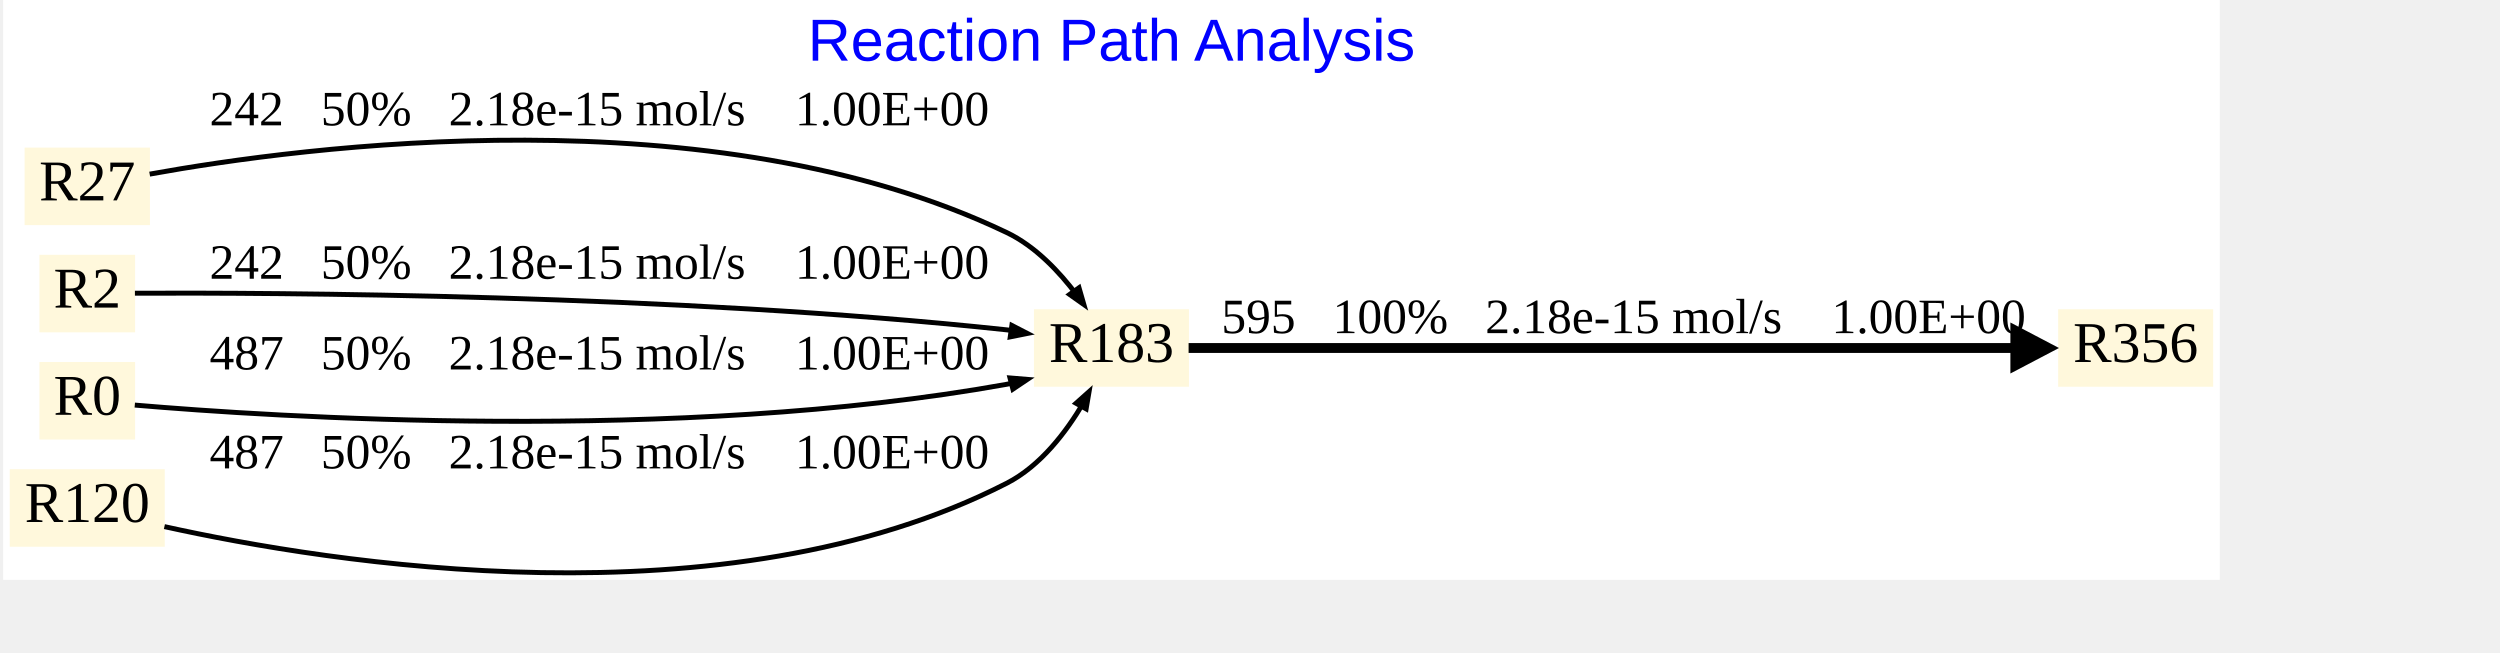
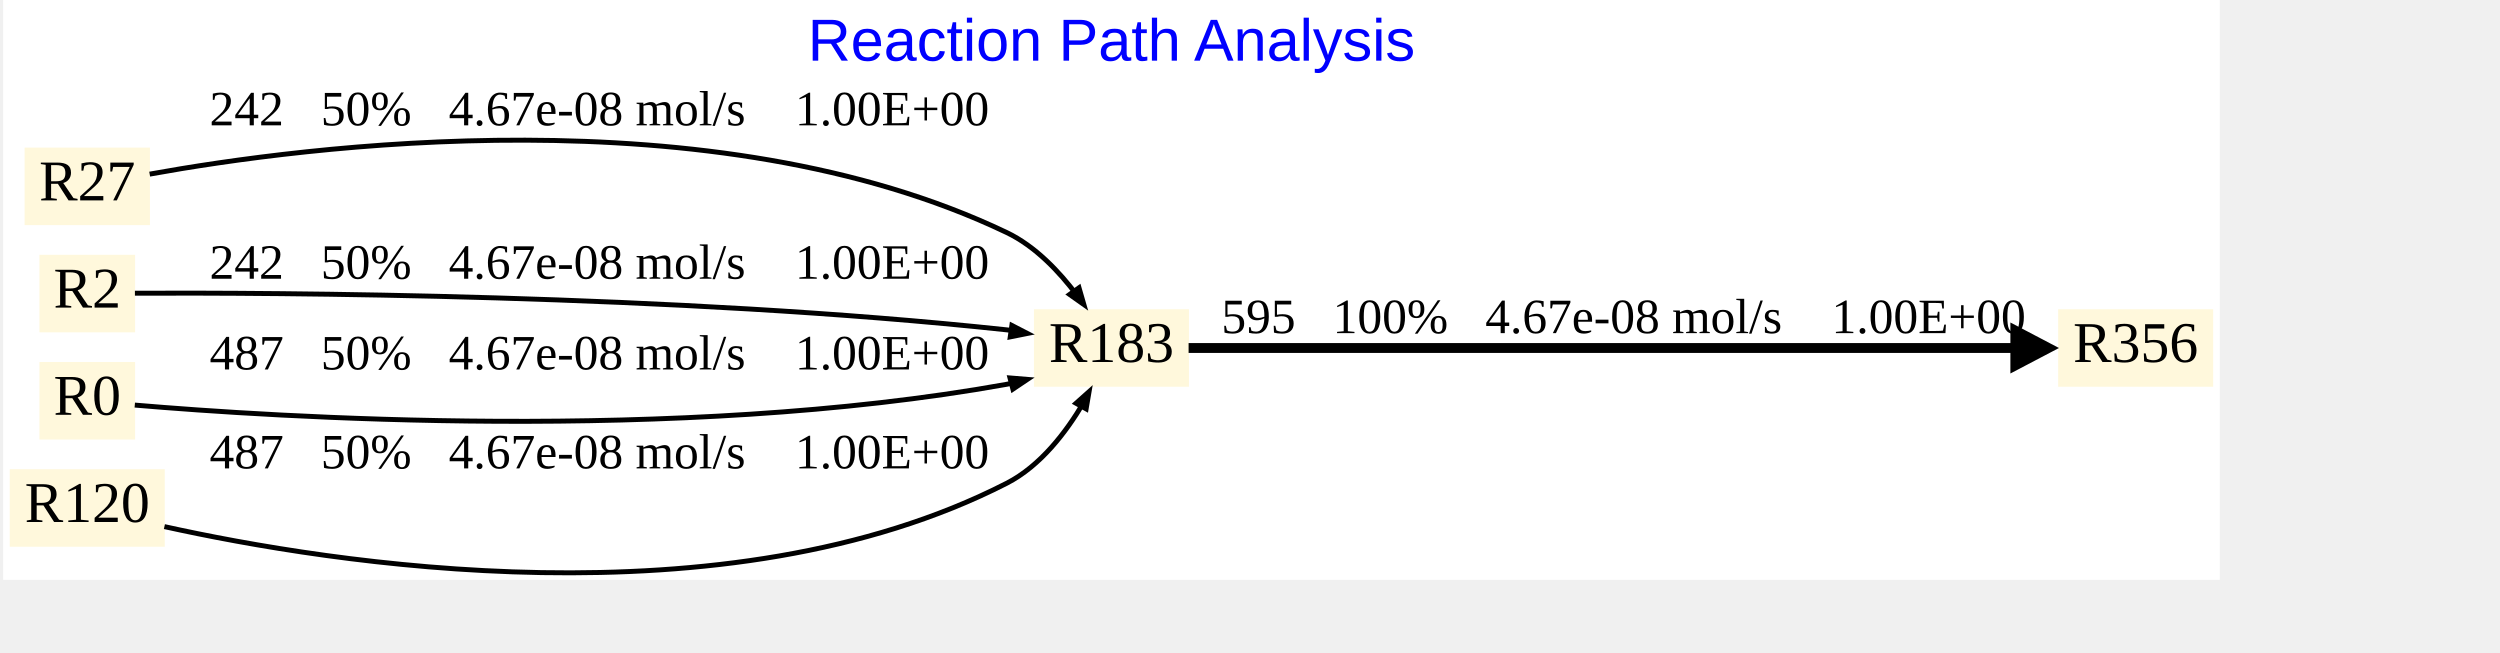
<svg xmlns="http://www.w3.org/2000/svg" xmlns:xlink="http://www.w3.org/1999/xlink" width="640pt" height="167pt" viewBox="0.00 0.00 720.00 188.35">
  <g id="graph0" class="graph" transform="scale(0.47619 0.47619) rotate(0) translate(4 347.59)">
    <polygon fill="white" stroke="none" points="-4,4 -4,-347.59 1340,-347.59 1340,4 -4,4" />
    <text text-anchor="middle" x="668" y="-310.79" font-family="Arial" font-size="36.00" fill="blue">Reaction Path Analysis</text>
    <g id="node1" class="node">
      <g id="a_node1">
        <a xlink:href="183.svg" xlink:title="R183">
          <polygon fill="cornsilk" stroke="none" points="715,-160.09 621,-160.09 621,-113.09 715,-113.09 715,-160.09" />
          <text text-anchor="middle" x="668" y="-128.09" font-family="Times New Roman,serif" font-size="35.00">R183</text>
        </a>
      </g>
    </g>
    <g id="node6" class="node">
      <g id="a_node6">
        <a xlink:href="356.svg" xlink:title="R356">
          <polygon fill="cornsilk" stroke="none" points="1336,-160.09 1242,-160.09 1242,-113.09 1336,-113.09 1336,-160.09" />
          <text text-anchor="middle" x="1289" y="-128.09" font-family="Times New Roman,serif" font-size="35.00">R356</text>
        </a>
      </g>
    </g>
    <g id="edge5" class="edge">
      <path fill="none" stroke="black" stroke-width="6" d="M714.77,-136.59C822.93,-136.59 1094.71,-136.59 1221.25,-136.59" />
      <polygon fill="black" stroke="black" stroke-width="6" points="1216.05,-147.09 1236.05,-136.59 1216.05,-126.09 1216.05,-147.09" />
-       <text text-anchor="middle" x="978.5" y="-145.59" font-family="Times New Roman,serif" font-size="30.00">   595   100%   2.18e-15 mol/s    1.00E+00</text>
+       <text text-anchor="middle" x="978.5" y="-145.59" font-family="Times New Roman,serif" font-size="30.00">   595   100%   4.67e-08 mol/s    1.00E+00</text>
    </g>
    <g id="node2" class="node">
      <g id="a_node2">
        <a xlink:href="27.svg" xlink:title="R27">
          <polygon fill="cornsilk" stroke="none" points="85,-258.09 9,-258.09 9,-211.09 85,-211.09 85,-258.09" />
          <text text-anchor="middle" x="47" y="-226.09" font-family="Times New Roman,serif" font-size="35.00">R27</text>
        </a>
      </g>
    </g>
    <g id="edge1" class="edge">
      <path fill="none" stroke="black" stroke-width="3" d="M84.84,-242.01C177.58,-258.8 426.03,-291.94 604.5,-206.59 621.78,-198.33 636.38,-182.88 647.1,-168.6" />
      <polygon fill="black" stroke="black" stroke-width="3" points="648.33,-173.11 651.27,-162.93 642.62,-169.05 648.33,-173.11" />
-       <text text-anchor="middle" x="357.5" y="-271.59" font-family="Times New Roman,serif" font-size="30.00">   242   50%   2.18e-15 mol/s    1.00E+00</text>
+       <text text-anchor="middle" x="357.5" y="-271.59" font-family="Times New Roman,serif" font-size="30.00">   242   50%   4.67e-08 mol/s    1.00E+00</text>
    </g>
    <g id="node3" class="node">
      <g id="a_node3">
        <a xlink:href="2.svg" xlink:title="R2">
          <polygon fill="cornsilk" stroke="none" points="76,-193.09 18,-193.09 18,-146.09 76,-146.09 76,-193.09" />
          <text text-anchor="middle" x="47" y="-161.09" font-family="Times New Roman,serif" font-size="35.00">R2</text>
        </a>
      </g>
    </g>
    <g id="edge2" class="edge">
      <path fill="none" stroke="black" stroke-width="3" d="M75.89,-169.81C157.47,-170.18 402.61,-169.25 604.5,-147.59 606.43,-147.38 608.39,-147.15 610.36,-146.9" />
      <polygon fill="black" stroke="black" stroke-width="3" points="607.61,-150.26 617.02,-145.41 606.63,-143.33 607.61,-150.26" />
-       <text text-anchor="middle" x="357.5" y="-178.59" font-family="Times New Roman,serif" font-size="30.00">   242   50%   2.18e-15 mol/s    1.00E+00</text>
+       <text text-anchor="middle" x="357.5" y="-178.59" font-family="Times New Roman,serif" font-size="30.00">   242   50%   4.67e-08 mol/s    1.00E+00</text>
    </g>
    <g id="node4" class="node">
      <g id="a_node4">
        <a xlink:href="0.svg" xlink:title="R0">
          <polygon fill="cornsilk" stroke="none" points="76,-128.09 18,-128.09 18,-81.09 76,-81.09 76,-128.09" />
          <text text-anchor="middle" x="47" y="-96.09" font-family="Times New Roman,serif" font-size="35.00">R0</text>
        </a>
      </g>
    </g>
    <g id="edge3" class="edge">
      <path fill="none" stroke="black" stroke-width="3" d="M75.81,-101.98C157.67,-94.97 404.55,-78.58 604.5,-114.59 606.45,-114.94 608.43,-115.35 610.41,-115.8" />
      <polygon fill="black" stroke="black" stroke-width="3" points="606.47,-118.43 617.03,-117.56 608.23,-111.65 606.47,-118.43" />
-       <text text-anchor="middle" x="357.5" y="-123.59" font-family="Times New Roman,serif" font-size="30.00">   487   50%   2.18e-15 mol/s    1.00E+00</text>
+       <text text-anchor="middle" x="357.5" y="-123.59" font-family="Times New Roman,serif" font-size="30.00">   487   50%   4.67e-08 mol/s    1.00E+00</text>
    </g>
    <g id="node5" class="node">
      <g id="a_node5">
        <a xlink:href="120.svg" xlink:title="R120">
          <polygon fill="cornsilk" stroke="none" points="94,-63.09 0,-63.09 0,-16.09 94,-16.09 94,-63.09" />
          <text text-anchor="middle" x="47" y="-31.09" font-family="Times New Roman,serif" font-size="35.00">R120</text>
        </a>
      </g>
    </g>
    <g id="edge4" class="edge">
      <path fill="none" stroke="black" stroke-width="3" d="M93.77,-28.29C193.2,-6.29 433.74,32.85 604.5,-54.59 624.93,-65.05 640.58,-85.61 651.11,-103.53" />
      <polygon fill="black" stroke="black" stroke-width="3" points="646.52,-103.08 654.43,-110.13 652.64,-99.68 646.52,-103.08" />
-       <text text-anchor="middle" x="357.5" y="-63.59" font-family="Times New Roman,serif" font-size="30.00">   487   50%   2.18e-15 mol/s    1.00E+00</text>
+       <text text-anchor="middle" x="357.5" y="-63.59" font-family="Times New Roman,serif" font-size="30.00">   487   50%   4.67e-08 mol/s    1.00E+00</text>
    </g>
  </g>
</svg>
